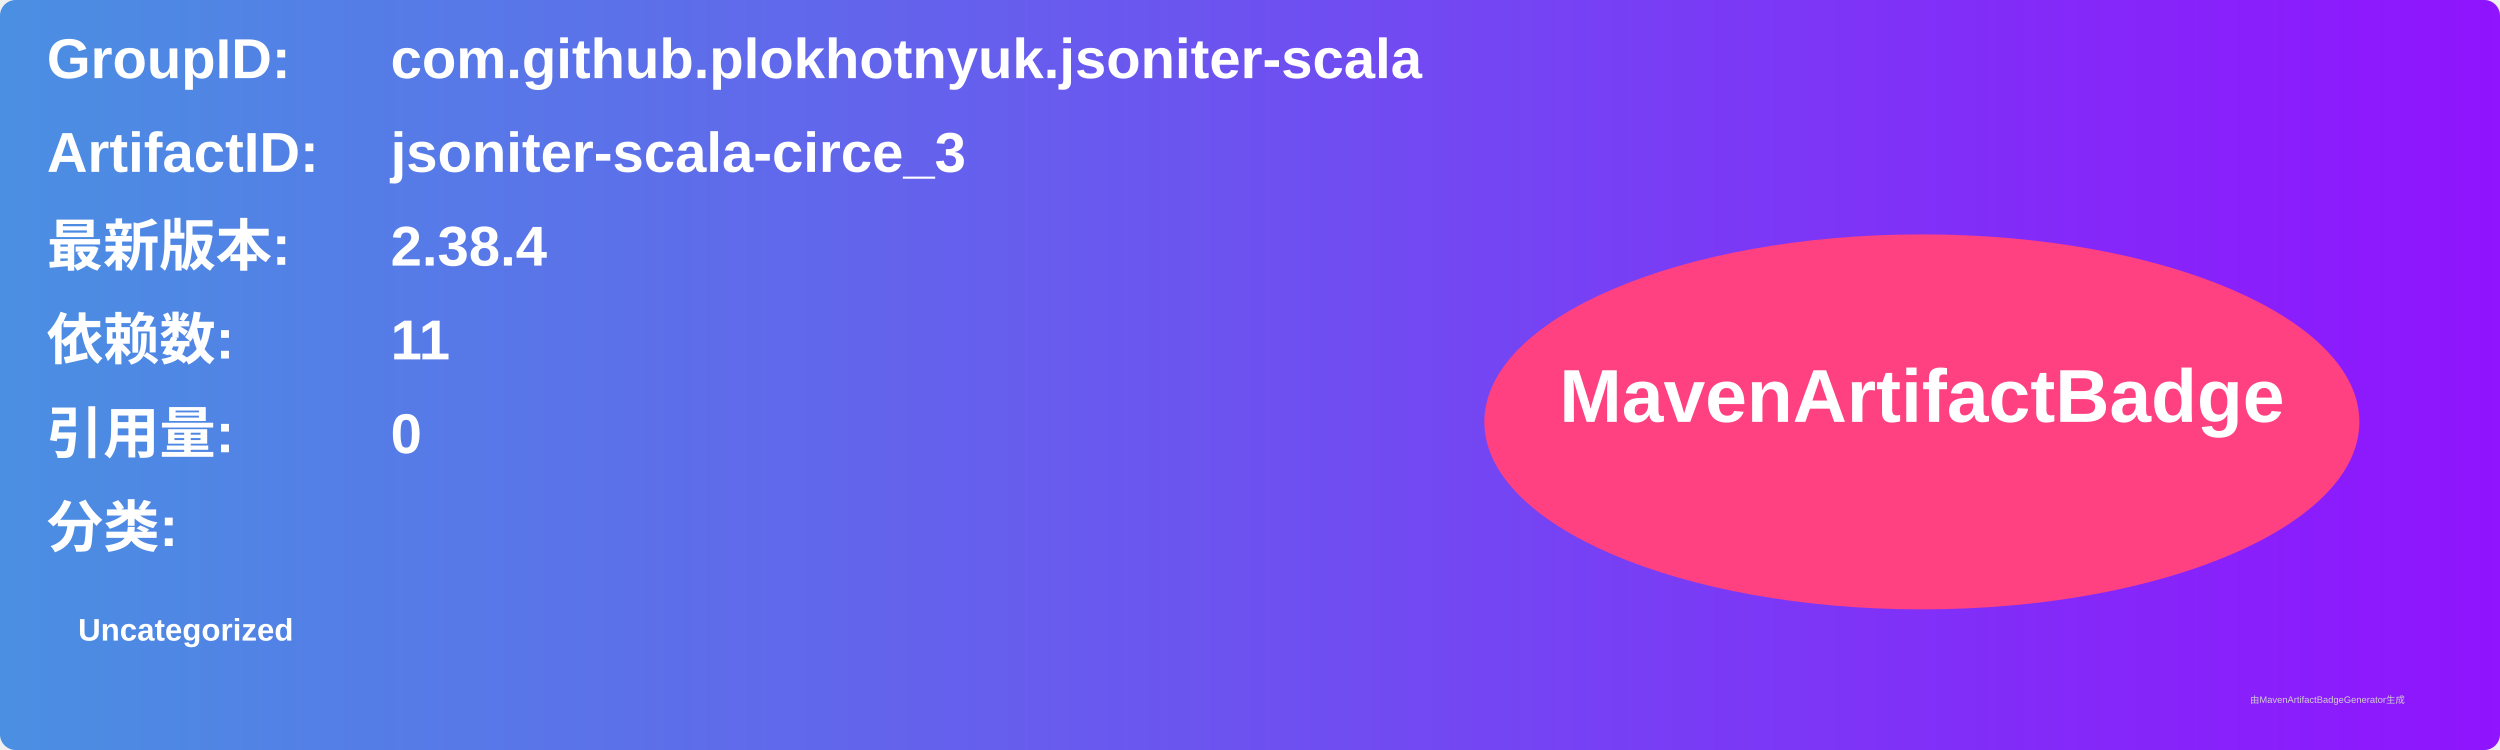
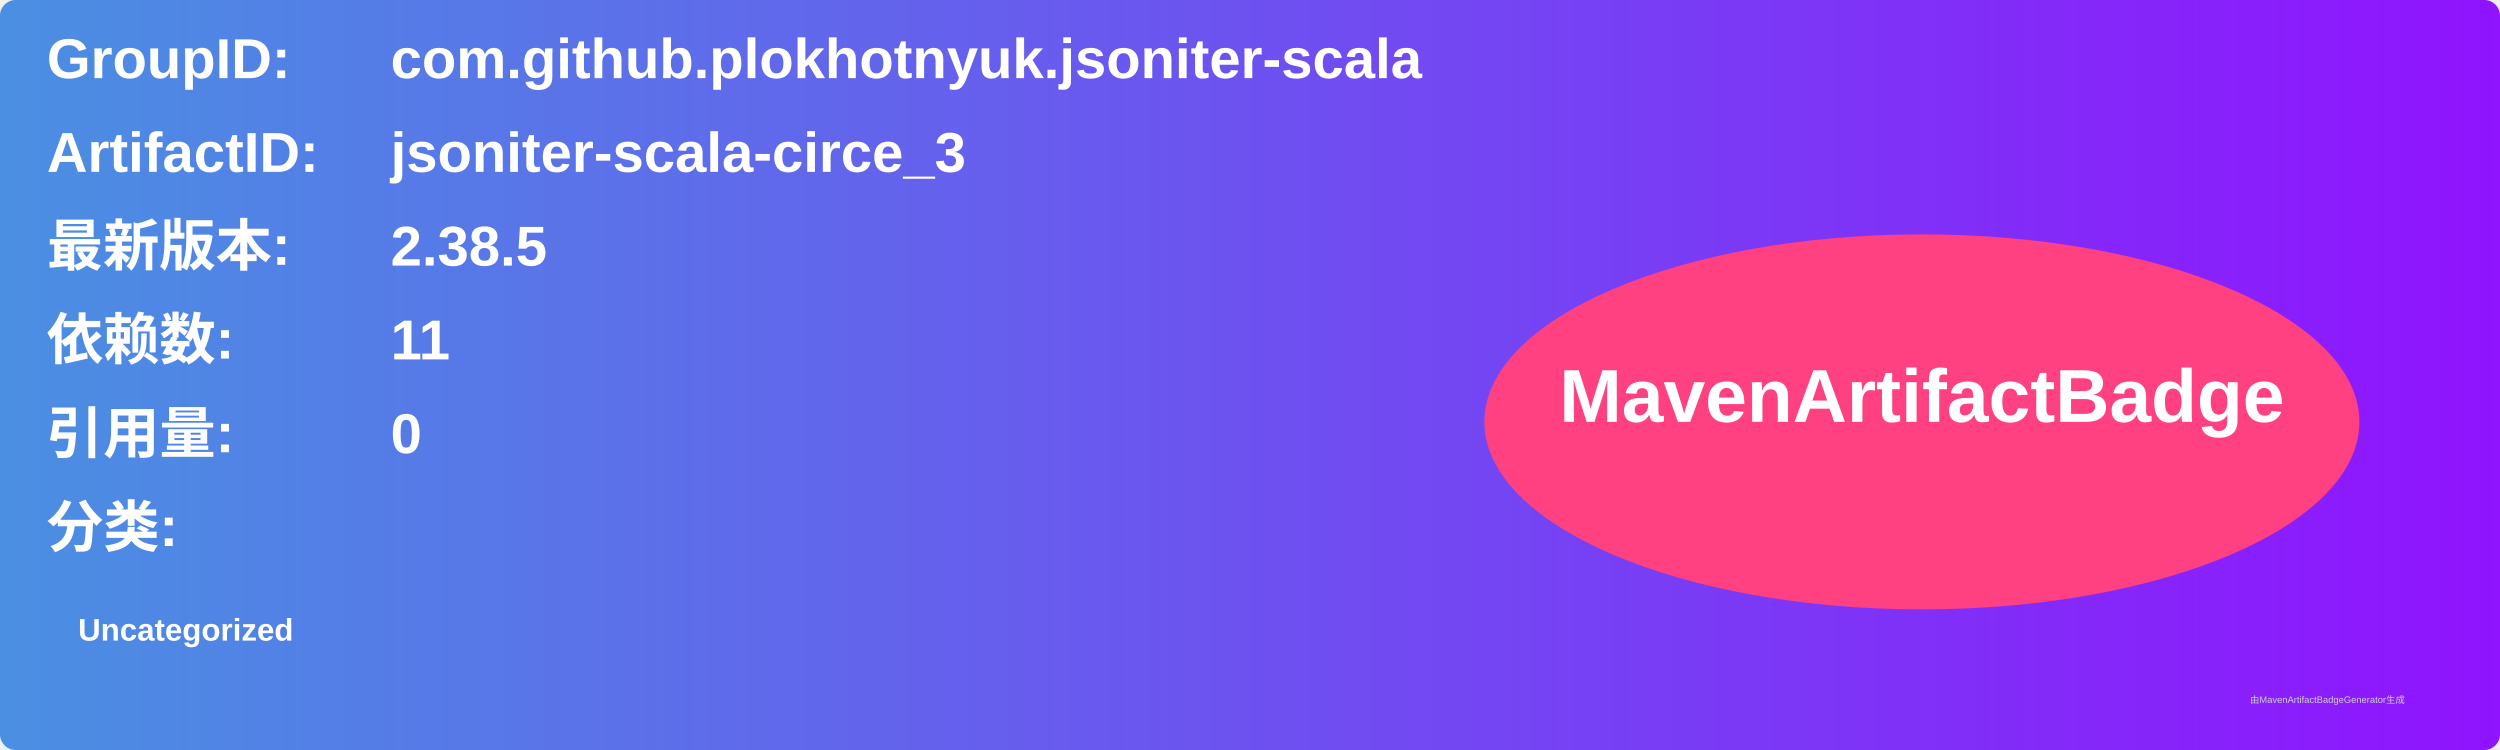
<svg xmlns="http://www.w3.org/2000/svg" width="800" height="240" viewBox="0 0 800 240">
  <linearGradient id="grad" x1="0%" y1="0%" x2="100%" y2="0%">
    <stop offset="0%" stop-color="#4a90e2" />
    <stop offset="100%" stop-color="#9013fe" />
  </linearGradient>
  <rect width="100%" height="100%" rx="5" ry="5" fill="url(#grad)" />
  <g transform="translate(15, 15)">
    <text x="0" y="10" font-family="Arial" font-size="18" fill="white" font-weight="bold" width="260">GroupID:</text>
    <text x="110" y="10" font-family="Arial" font-size="18" fill="white" font-weight="bold" width="460">com.github.plokhotnyuk.jsoniter-scala</text>
    <text x="0" y="40" font-family="Arial" font-size="18" fill="white" font-weight="bold" width="260">ArtifactID:</text>
    <text x="110" y="40" font-family="Arial" font-size="18" fill="white" font-weight="bold" width="460">jsoniter-scala-circe_3</text>
    <text x="0" y="70" font-family="Arial" font-size="18" fill="white" font-weight="bold">最新版本:</text>
    <text x="110" y="70" font-family="Arial" font-size="18" fill="white" font-weight="bold">
-       <tspan font-weight="bold">2.38.4</tspan>
+       <tspan font-weight="bold">2.38.5</tspan>
    </text>
    <text x="0" y="100" font-family="Arial" font-size="18" fill="white" font-weight="bold">依赖数: </text>
    <text x="110" y="100" font-family="Arial" font-size="18" fill="white">
      <tspan font-weight="bold">11</tspan>
    </text>
    <text x="0" y="130" font-family="Arial" font-size="18" fill="white" font-weight="bold">引用量: </text>
    <text x="110" y="130" font-family="Arial" font-size="18" fill="white">
      <tspan font-weight="bold">0</tspan>
    </text>
    <text x="0" y="160" font-family="Arial" font-size="18" fill="white" font-weight="bold">分类:</text>
    <text x="10" y="190" font-family="Arial" font-size="10" fill="white">
      <tspan font-weight="bold">Uncategorized</tspan>
    </text>
    <ellipse cx="600" cy="120" rx="140" ry="60" fill="#ff4081" />
    <text x="600" y="120" text-anchor="middle" font-family="Arial" font-size="24" fill="white" font-weight="bold">MavenArtifactBadge</text>
  </g>
  <text x="720" y="225" font-family="Arial" font-size="3" fill="#d0d0d0">由MavenArtifactBadgeGenerator生成</text>
</svg>
